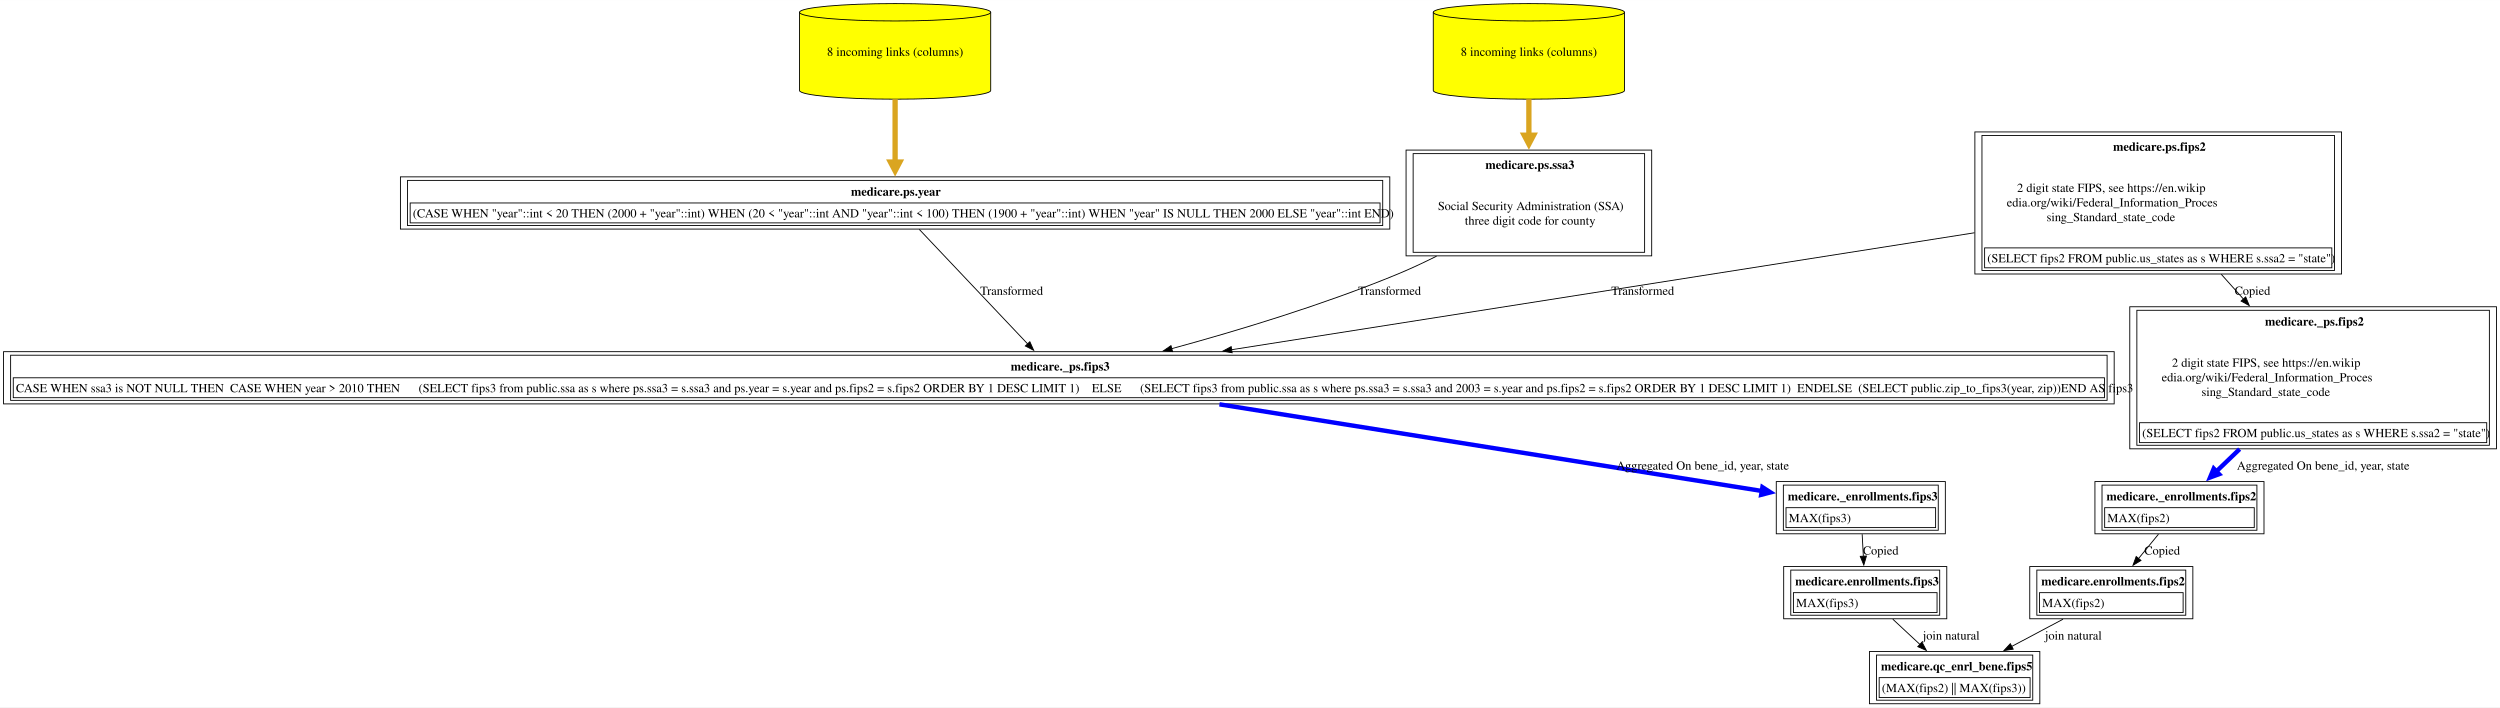
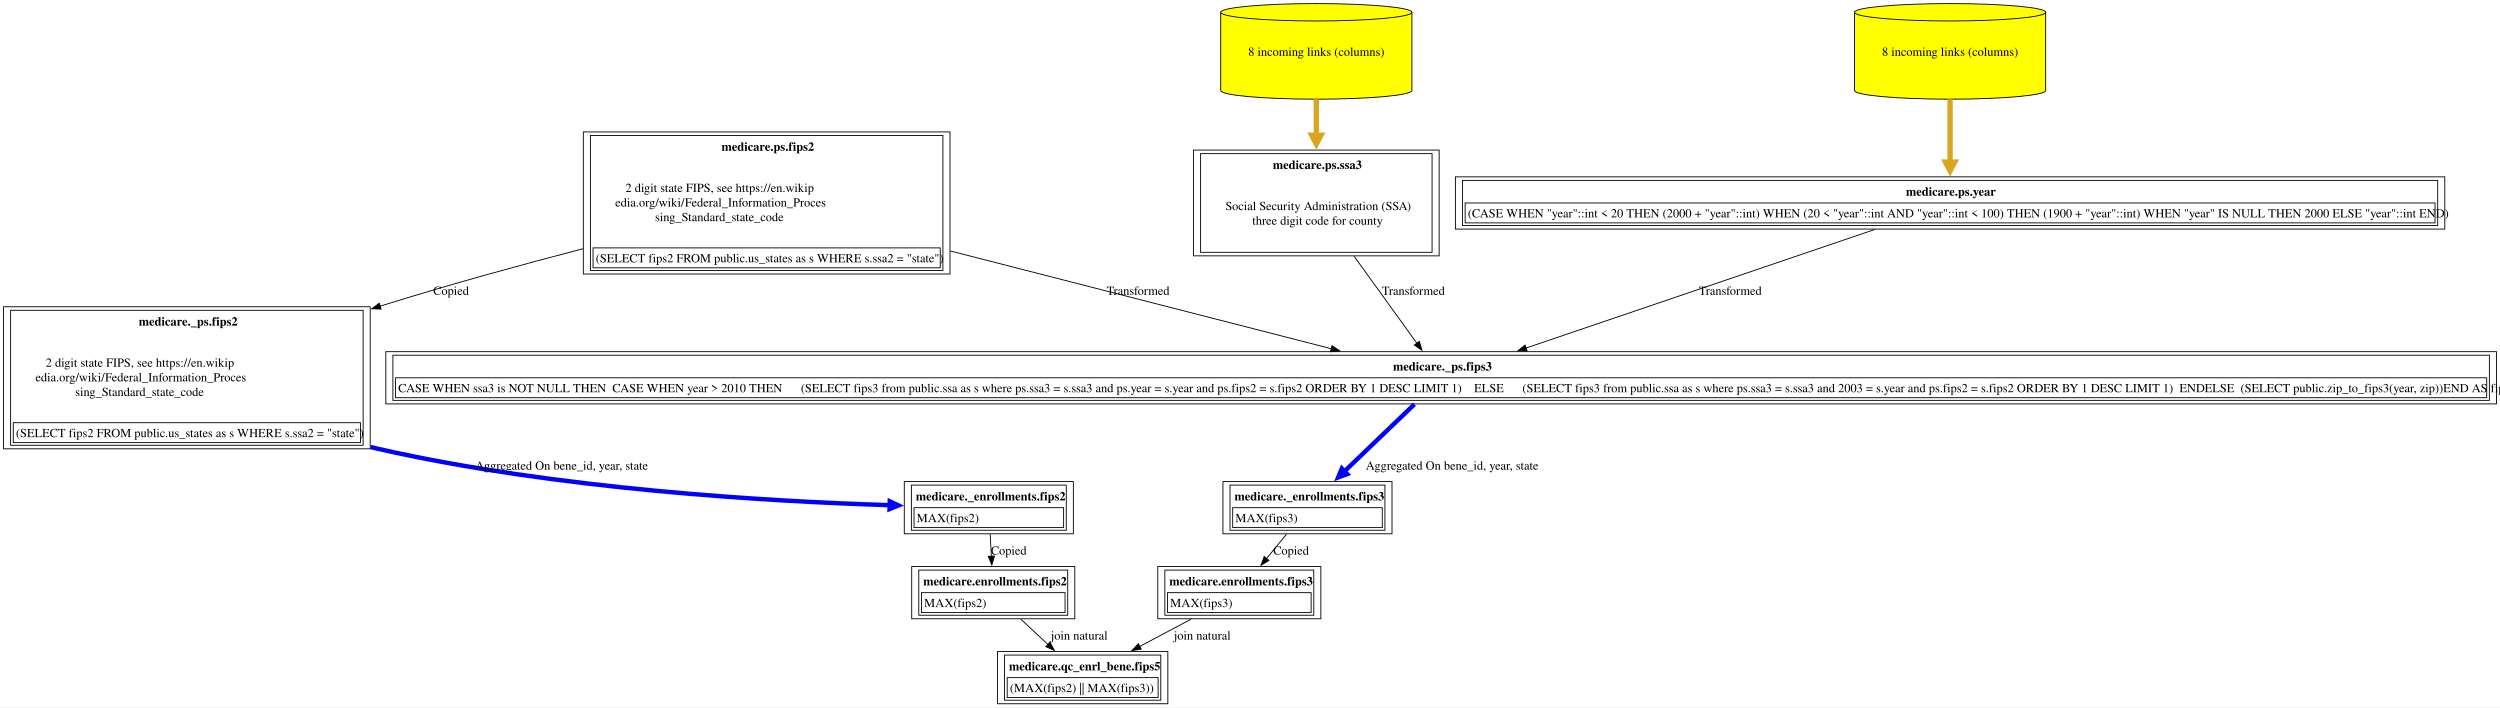
<svg xmlns="http://www.w3.org/2000/svg" xmlns:xlink="http://www.w3.org/1999/xlink" width="2824pt" height="799pt" viewBox="0.00 0.00 2824.38 799.00">
  <g id="graph0" class="graph" transform="scale(1 1) rotate(0) translate(4 795)">
    <polygon fill="white" stroke="none" points="-4,4 -4,-795 2820.38,-795 2820.38,4 -4,4" />
    <g id="node1" class="node">
      <g id="a_node1">
        <a xlink:href="../medicare.qc_enrl_bene/fips5.html" xlink:title="&lt;TABLE&gt;" target="_blank">
-           <polygon fill="none" stroke="black" points="2300.5,-59 2108,-59 2108,0 2300.5,0 2300.5,-59" />
-           <text text-anchor="start" x="2121" y="-37.7" font-family="Times,serif" font-weight="bold" font-size="14.00">medicare.qc_enrl_bene.fips5</text>
-           <polygon fill="none" stroke="black" points="2119,-7 2119,-29.5 2289.5,-29.5 2289.5,-7 2119,-7" />
-           <text text-anchor="start" x="2122" y="-13.2" font-family="Times,serif" font-size="14.00">(MAX(fips2) || MAX(fips3))</text>
-           <polygon fill="none" stroke="black" points="2116,-4 2116,-55 2292.5,-55 2292.5,-4 2116,-4" />
+           <polygon fill="none" stroke="black" points="1315.38,-59 1122.88,-59 1122.88,0 1315.38,0 1315.38,-59" />
+           <text text-anchor="start" x="1135.88" y="-37.7" font-family="Times,serif" font-weight="bold" font-size="14.00">medicare.qc_enrl_bene.fips5</text>
+           <polygon fill="none" stroke="black" points="1133.88,-7 1133.88,-29.5 1304.38,-29.5 1304.38,-7 1133.88,-7" />
+           <text text-anchor="start" x="1136.88" y="-13.2" font-family="Times,serif" font-size="14.00">(MAX(fips2) || MAX(fips3))</text>
+           <polygon fill="none" stroke="black" points="1130.88,-4 1130.88,-55 1307.38,-55 1307.38,-4 1130.88,-4" />
        </a>
      </g>
    </g>
    <g id="node2" class="node">
      <g id="a_node2">
-         <a xlink:href="../medicare.enrollments/fips3.html" xlink:title="&lt;TABLE&gt;" target="_blank">
-           <polygon fill="none" stroke="black" points="2195.38,-155 2011.12,-155 2011.12,-96 2195.38,-96 2195.38,-155" />
-           <text text-anchor="start" x="2024.12" y="-133.7" font-family="Times,serif" font-weight="bold" font-size="14.00">medicare.enrollments.fips3</text>
-           <polygon fill="none" stroke="black" points="2022.12,-103 2022.12,-125.5 2184.38,-125.5 2184.38,-103 2022.12,-103" />
-           <text text-anchor="start" x="2025.12" y="-109.2" font-family="Times,serif" font-size="14.00">MAX(fips3)</text>
-           <polygon fill="none" stroke="black" points="2019.12,-100 2019.12,-151 2187.38,-151 2187.38,-100 2019.12,-100" />
+         <a xlink:href="../medicare.enrollments/fips2.html" xlink:title="&lt;TABLE&gt;" target="_blank">
+           <polygon fill="none" stroke="black" points="1210.25,-155 1026,-155 1026,-96 1210.25,-96 1210.25,-155" />
+           <text text-anchor="start" x="1039" y="-133.7" font-family="Times,serif" font-weight="bold" font-size="14.00">medicare.enrollments.fips2</text>
+           <polygon fill="none" stroke="black" points="1037,-103 1037,-125.5 1199.25,-125.5 1199.25,-103 1037,-103" />
+           <text text-anchor="start" x="1040" y="-109.2" font-family="Times,serif" font-size="14.00">MAX(fips2)</text>
+           <polygon fill="none" stroke="black" points="1034,-100 1034,-151 1202.25,-151 1202.25,-100 1034,-100" />
        </a>
      </g>
    </g>
    <g id="edge1" class="edge">
-       <path fill="none" stroke="black" d="M2134.38,-95.53C2144.07,-86.51 2154.88,-76.45 2165.05,-66.98" />
-       <polygon fill="black" stroke="black" points="2167.36,-69.62 2172.29,-60.24 2162.59,-64.49 2167.36,-69.62" />
-       <text text-anchor="middle" x="2200.38" y="-72.45" font-family="Times,serif" font-size="14.00">	join natural</text>
+       <path fill="none" stroke="black" d="M1149.25,-95.53C1158.94,-86.51 1169.76,-76.45 1179.92,-66.98" />
+       <polygon fill="black" stroke="black" points="1182.23,-69.62 1187.17,-60.24 1177.46,-64.49 1182.23,-69.62" />
+       <text text-anchor="middle" x="1215.25" y="-72.45" font-family="Times,serif" font-size="14.00">	join natural</text>
    </g>
    <g id="node3" class="node">
      <g id="a_node3">
-         <a xlink:href="../medicare._enrollments/fips3.html" xlink:title="&lt;TABLE&gt;" target="_blank">
-           <polygon fill="none" stroke="black" points="2193.75,-251 2002.75,-251 2002.75,-192 2193.75,-192 2193.75,-251" />
-           <text text-anchor="start" x="2015.75" y="-229.7" font-family="Times,serif" font-weight="bold" font-size="14.00">medicare._enrollments.fips3</text>
-           <polygon fill="none" stroke="black" points="2013.75,-199 2013.75,-221.5 2182.75,-221.5 2182.75,-199 2013.75,-199" />
-           <text text-anchor="start" x="2016.75" y="-205.2" font-family="Times,serif" font-size="14.00">MAX(fips3)</text>
-           <polygon fill="none" stroke="black" points="2010.75,-196 2010.75,-247 2185.75,-247 2185.75,-196 2010.75,-196" />
+         <a xlink:href="../medicare._enrollments/fips2.html" xlink:title="&lt;TABLE&gt;" target="_blank">
+           <polygon fill="none" stroke="black" points="1208.62,-251 1017.62,-251 1017.62,-192 1208.62,-192 1208.62,-251" />
+           <text text-anchor="start" x="1030.62" y="-229.7" font-family="Times,serif" font-weight="bold" font-size="14.00">medicare._enrollments.fips2</text>
+           <polygon fill="none" stroke="black" points="1028.62,-199 1028.62,-221.5 1197.62,-221.5 1197.62,-199 1028.62,-199" />
+           <text text-anchor="start" x="1031.62" y="-205.2" font-family="Times,serif" font-size="14.00">MAX(fips2)</text>
+           <polygon fill="none" stroke="black" points="1025.62,-196 1025.62,-247 1200.62,-247 1200.62,-196 1025.62,-196" />
        </a>
      </g>
    </g>
    <g id="edge2" class="edge">
-       <path fill="none" stroke="black" d="M2099.79,-191.53C2100.21,-183.68 2100.67,-175.05 2101.11,-166.7" />
-       <polygon fill="black" stroke="black" points="2104.61,-166.9 2101.64,-156.72 2097.62,-166.52 2104.61,-166.9" />
-       <text text-anchor="middle" x="2120.75" y="-168.45" font-family="Times,serif" font-size="14.00">Copied</text>
+       <path fill="none" stroke="black" d="M1114.67,-191.53C1115.08,-183.68 1115.54,-175.05 1115.99,-166.7" />
+       <polygon fill="black" stroke="black" points="1119.48,-166.9 1116.52,-156.72 1112.49,-166.52 1119.48,-166.9" />
+       <text text-anchor="middle" x="1135.62" y="-168.45" font-family="Times,serif" font-size="14.00">Copied</text>
    </g>
    <g id="node4" class="node">
      <g id="a_node4">
-         <a xlink:href="../medicare._ps/fips3.html" xlink:title="&lt;TABLE&gt;" target="_blank">
-           <polygon fill="none" stroke="black" points="2384.5,-397.75 0,-397.75 0,-338.75 2384.5,-338.75 2384.5,-397.75" />
-           <text text-anchor="start" x="1137.88" y="-376.45" font-family="Times,serif" font-weight="bold" font-size="14.00">medicare._ps.fips3</text>
-           <polygon fill="none" stroke="black" points="11,-345.75 11,-368.25 2373.5,-368.25 2373.5,-345.75 11,-345.75" />
-           <text text-anchor="start" x="14" y="-351.95" font-family="Times,serif" font-size="14.00">CASE WHEN ssa3 is NOT NULL THEN  CASE WHEN year &gt; 2010 THEN      (SELECT fips3 from public.ssa as s where ps.ssa3 = s.ssa3 and ps.year = s.year and ps.fips2 = s.fips2 ORDER BY 1 DESC LIMIT 1)    ELSE      (SELECT fips3 from public.ssa as s where ps.ssa3 = s.ssa3 and 2003 = s.year and ps.fips2 = s.fips2 ORDER BY 1 DESC LIMIT 1)  ENDELSE  (SELECT public.zip_to_fips3(year, zip))END AS fips3</text>
-           <polygon fill="none" stroke="black" points="8,-342.75 8,-393.75 2376.5,-393.75 2376.5,-342.75 8,-342.75" />
+         <a xlink:href="../medicare._ps/fips2.html" xlink:title="&lt;TABLE&gt;" target="_blank">
+           <polygon fill="none" stroke="black" points="414.25,-448.5 0,-448.5 0,-288 414.25,-288 414.25,-448.5" />
+           <text text-anchor="start" x="152.75" y="-427.2" font-family="Times,serif" font-weight="bold" font-size="14.00">medicare._ps.fips2</text>
+           <text text-anchor="start" x="47.62" y="-380.7" font-family="Times,serif" font-size="14.00">2 digit state FIPS, see https://en.wikip</text>
+           <text text-anchor="start" x="36" y="-364.2" font-family="Times,serif" font-size="14.00">edia.org/wiki/Federal_Information_Proces</text>
+           <text text-anchor="start" x="81" y="-347.7" font-family="Times,serif" font-size="14.00">sing_Standard_state_code</text>
+           <polygon fill="none" stroke="black" points="11,-295 11,-317.5 403.25,-317.5 403.25,-295 11,-295" />
+           <text text-anchor="start" x="14" y="-301.2" font-family="Times,serif" font-size="14.00">(SELECT fips2 FROM public.us_states as s WHERE s.ssa2 = "state")</text>
+           <polygon fill="none" stroke="black" points="8,-292 8,-444.5 406.25,-444.5 406.25,-292 8,-292" />
        </a>
      </g>
    </g>
    <g id="edge3" class="edge">
-       <path fill="none" stroke="blue" stroke-width="5" d="M1373.69,-338.26C1556.76,-309.01 1833.61,-264.78 1986.66,-240.33" />
-       <polygon fill="blue" stroke="blue" stroke-width="5" points="1987.09,-244.69 1996.28,-238.79 1985.71,-236.05 1987.09,-244.69" />
-       <text text-anchor="middle" x="1919.62" y="-264.45" font-family="Times,serif" font-size="14.00">	  Aggregated On bene_id, year, state</text>
+       <path fill="none" stroke="blue" stroke-width="5" d="M414.62,-290C417.46,-289.31 420.3,-288.64 423.12,-288 623.62,-242.5 863.85,-228.56 1001.46,-224.32" />
+       <polygon fill="blue" stroke="blue" stroke-width="5" points="1001.21,-228.7 1011.08,-224.04 1000.96,-219.96 1001.21,-228.7" />
+       <text text-anchor="middle" x="630.5" y="-264.45" font-family="Times,serif" font-size="14.00">	  Aggregated On bene_id, year, state</text>
    </g>
    <g id="node5" class="node">
      <g id="a_node5">
-         <a xlink:href="../medicare.ps/year.html" xlink:title="&lt;TABLE&gt;" target="_blank">
-           <polygon fill="none" stroke="black" points="1566.12,-595.25 448.38,-595.25 448.38,-536.25 1566.12,-536.25 1566.12,-595.25" />
-           <text text-anchor="start" x="957.38" y="-573.95" font-family="Times,serif" font-weight="bold" font-size="14.00">medicare.ps.year</text>
-           <polygon fill="none" stroke="black" points="459.38,-543.25 459.38,-565.75 1555.12,-565.75 1555.12,-543.25 459.38,-543.25" />
-           <text text-anchor="start" x="462.38" y="-549.45" font-family="Times,serif" font-size="14.00">(CASE WHEN "year"::int &lt; 20 THEN (2000 + "year"::int) WHEN (20 &lt; "year"::int AND "year"::int &lt; 100) THEN (1900 + "year"::int) WHEN "year" IS NULL THEN 2000 ELSE "year"::int END)</text>
-           <polygon fill="none" stroke="black" points="456.38,-540.25 456.38,-591.25 1558.12,-591.25 1558.12,-540.25 456.38,-540.25" />
+         <a xlink:href="../medicare.ps/fips2.html" xlink:title="&lt;TABLE&gt;" target="_blank">
+           <polygon fill="none" stroke="black" points="1069.25,-646 655,-646 655,-485.5 1069.25,-485.5 1069.25,-646" />
+           <text text-anchor="start" x="811.12" y="-624.7" font-family="Times,serif" font-weight="bold" font-size="14.00">medicare.ps.fips2</text>
+           <text text-anchor="start" x="702.62" y="-578.2" font-family="Times,serif" font-size="14.00">2 digit state FIPS, see https://en.wikip</text>
+           <text text-anchor="start" x="691" y="-561.7" font-family="Times,serif" font-size="14.00">edia.org/wiki/Federal_Information_Proces</text>
+           <text text-anchor="start" x="736" y="-545.2" font-family="Times,serif" font-size="14.00">sing_Standard_state_code</text>
+           <polygon fill="none" stroke="black" points="666,-492.5 666,-515 1058.25,-515 1058.25,-492.5 666,-492.5" />
+           <text text-anchor="start" x="669" y="-498.7" font-family="Times,serif" font-size="14.00">(SELECT fips2 FROM public.us_states as s WHERE s.ssa2 = "state")</text>
+           <polygon fill="none" stroke="black" points="663,-489.5 663,-642 1061.25,-642 1061.25,-489.5 663,-489.5" />
        </a>
      </g>
    </g>
    <g id="edge4" class="edge">
-       <path fill="none" stroke="black" d="M1034.55,-535.9C1067.07,-501.54 1121.46,-444.06 1157.09,-406.4" />
-       <polygon fill="black" stroke="black" points="1159.47,-408.98 1163.8,-399.31 1154.38,-404.17 1159.47,-408.98" />
-       <text text-anchor="middle" x="1138.88" y="-461.95" font-family="Times,serif" font-size="14.00">  Transformed</text>
+       <path fill="none" stroke="black" d="M654.69,-514.04C584.29,-495.77 505.16,-474.06 425.27,-449.13" />
+       <polygon fill="black" stroke="black" points="426.54,-445.86 415.95,-446.21 424.44,-452.54 426.54,-445.86" />
+       <text text-anchor="middle" x="505.62" y="-461.95" font-family="Times,serif" font-size="14.00">Copied</text>
+     </g>
+     <g id="node8" class="node">
+       <g id="a_node8">
+         <a xlink:href="../medicare._ps/fips3.html" xlink:title="&lt;TABLE&gt;" target="_blank">
+           <polygon fill="none" stroke="black" points="2816.38,-397.75 431.88,-397.75 431.88,-338.75 2816.38,-338.75 2816.38,-397.75" />
+           <text text-anchor="start" x="1569.75" y="-376.45" font-family="Times,serif" font-weight="bold" font-size="14.00">medicare._ps.fips3</text>
+           <polygon fill="none" stroke="black" points="442.88,-345.75 442.88,-368.25 2805.38,-368.25 2805.38,-345.75 442.88,-345.75" />
+           <text text-anchor="start" x="445.88" y="-351.95" font-family="Times,serif" font-size="14.00">CASE WHEN ssa3 is NOT NULL THEN  CASE WHEN year &gt; 2010 THEN      (SELECT fips3 from public.ssa as s where ps.ssa3 = s.ssa3 and ps.year = s.year and ps.fips2 = s.fips2 ORDER BY 1 DESC LIMIT 1)    ELSE      (SELECT fips3 from public.ssa as s where ps.ssa3 = s.ssa3 and 2003 = s.year and ps.fips2 = s.fips2 ORDER BY 1 DESC LIMIT 1)  ENDELSE  (SELECT public.zip_to_fips3(year, zip))END AS fips3</text>
+           <polygon fill="none" stroke="black" points="439.88,-342.75 439.88,-393.75 2808.38,-393.75 2808.38,-342.75 439.88,-342.75" />
+         </a>
+       </g>
+     </g>
+     <g id="edge10" class="edge">
+       <path fill="none" stroke="black" d="M1069.59,-511.52C1207.38,-476.17 1383.68,-430.94 1500.07,-401.08" />
+       <polygon fill="black" stroke="black" points="1500.86,-404.49 1509.68,-398.61 1499.12,-397.71 1500.86,-404.49" />
+       <text text-anchor="middle" x="1281.75" y="-461.95" font-family="Times,serif" font-size="14.00">  Transformed</text>
    </g>
    <g id="node6" class="node">
      <g id="a_node6">
-         <a xlink:href="../medicare.ps/year.html" xlink:title="8 incoming links (columns)" target="_blank">
-           <path fill="yellow" stroke="black" d="M1115.25,-781.18C1115.25,-786.6 1066.84,-791 1007.25,-791 947.66,-791 899.25,-786.6 899.25,-781.18 899.25,-781.18 899.25,-692.82 899.25,-692.82 899.25,-687.4 947.66,-683 1007.25,-683 1066.84,-683 1115.25,-687.4 1115.25,-692.82 1115.25,-692.82 1115.25,-781.18 1115.25,-781.18" />
-           <path fill="none" stroke="black" d="M1115.25,-781.18C1115.25,-775.76 1066.84,-771.36 1007.25,-771.36 947.66,-771.36 899.25,-775.76 899.25,-781.18" />
-           <text text-anchor="middle" x="1007.25" y="-731.95" font-family="Times,serif" font-size="14.00">8 incoming links (columns)</text>
+         <a xlink:href="../medicare.enrollments/fips3.html" xlink:title="&lt;TABLE&gt;" target="_blank">
+           <polygon fill="none" stroke="black" points="1488.25,-155 1304,-155 1304,-96 1488.25,-96 1488.25,-155" />
+           <text text-anchor="start" x="1317" y="-133.7" font-family="Times,serif" font-weight="bold" font-size="14.00">medicare.enrollments.fips3</text>
+           <polygon fill="none" stroke="black" points="1315,-103 1315,-125.5 1477.25,-125.5 1477.25,-103 1315,-103" />
+           <text text-anchor="start" x="1318" y="-109.2" font-family="Times,serif" font-size="14.00">MAX(fips3)</text>
+           <polygon fill="none" stroke="black" points="1312,-100 1312,-151 1480.25,-151 1480.25,-100 1312,-100" />
        </a>
      </g>
    </g>
    <g id="edge5" class="edge">
-       <path fill="none" stroke="goldenrod" stroke-width="6" d="M1007.25,-682.91C1007.25,-660.12 1007.25,-633.76 1007.25,-611.92" />
-       <polygon fill="goldenrod" stroke="goldenrod" stroke-width="6" points="1012.5,-611.98 1007.25,-601.98 1002,-611.98 1012.5,-611.98" />
+       <path fill="none" stroke="black" d="M1341.57,-95.53C1323.24,-85.79 1302.6,-74.83 1283.58,-64.73" />
+       <polygon fill="black" stroke="black" points="1285.31,-61.68 1274.83,-60.08 1282.02,-67.87 1285.31,-61.68" />
+       <text text-anchor="middle" x="1354.25" y="-72.45" font-family="Times,serif" font-size="14.00">	join natural</text>
    </g>
    <g id="node7" class="node">
      <g id="a_node7">
-         <a xlink:href="../medicare.ps/ssa3.html" xlink:title="&lt;TABLE&gt;" target="_blank">
-           <polygon fill="none" stroke="black" points="1862,-625.5 1584.5,-625.5 1584.5,-506 1862,-506 1862,-625.5" />
-           <text text-anchor="start" x="1674.12" y="-604.2" font-family="Times,serif" font-weight="bold" font-size="14.00">medicare.ps.ssa3</text>
-           <text text-anchor="start" x="1620.5" y="-557.7" font-family="Times,serif" font-size="14.00">Social Security Administration (SSA)</text>
-           <text text-anchor="start" x="1650.88" y="-541.2" font-family="Times,serif" font-size="14.00">three digit code for county</text>
-           <polygon fill="none" stroke="black" points="1592.5,-510 1592.5,-621.5 1854,-621.5 1854,-510 1592.5,-510" />
+         <a xlink:href="../medicare._enrollments/fips3.html" xlink:title="&lt;TABLE&gt;" target="_blank">
+           <polygon fill="none" stroke="black" points="1568.62,-251 1377.62,-251 1377.62,-192 1568.62,-192 1568.62,-251" />
+           <text text-anchor="start" x="1390.62" y="-229.7" font-family="Times,serif" font-weight="bold" font-size="14.00">medicare._enrollments.fips3</text>
+           <polygon fill="none" stroke="black" points="1388.62,-199 1388.62,-221.5 1557.62,-221.5 1557.62,-199 1388.62,-199" />
+           <text text-anchor="start" x="1391.62" y="-205.2" font-family="Times,serif" font-size="14.00">MAX(fips3)</text>
+           <polygon fill="none" stroke="black" points="1385.62,-196 1385.62,-247 1560.62,-247 1560.62,-196 1385.62,-196" />
        </a>
      </g>
    </g>
    <g id="edge6" class="edge">
-       <path fill="none" stroke="black" d="M1618.98,-505.65C1604.5,-498.41 1589.65,-491.47 1575.25,-485.5 1492.2,-451.06 1395.26,-421.73 1319.69,-401.15" />
-       <polygon fill="black" stroke="black" points="1320.73,-397.81 1310.16,-398.58 1318.9,-404.57 1320.73,-397.81" />
-       <text text-anchor="middle" x="1565.88" y="-461.95" font-family="Times,serif" font-size="14.00">  Transformed</text>
-     </g>
-     <g id="node8" class="node">
-       <g id="a_node8">
-         <a xlink:href="../medicare.ps/ssa3.html" xlink:title="8 incoming links (columns)" target="_blank">
-           <path fill="yellow" stroke="black" d="M1831.25,-781.18C1831.25,-786.6 1782.84,-791 1723.25,-791 1663.66,-791 1615.25,-786.6 1615.25,-781.18 1615.25,-781.18 1615.25,-692.82 1615.25,-692.82 1615.25,-687.4 1663.66,-683 1723.25,-683 1782.84,-683 1831.25,-687.4 1831.25,-692.82 1831.25,-692.82 1831.25,-781.18 1831.25,-781.18" />
-           <path fill="none" stroke="black" d="M1831.25,-781.18C1831.25,-775.76 1782.84,-771.36 1723.25,-771.36 1663.66,-771.36 1615.25,-775.76 1615.25,-781.18" />
-           <text text-anchor="middle" x="1723.25" y="-731.95" font-family="Times,serif" font-size="14.00">8 incoming links (columns)</text>
-         </a>
-       </g>
+       <path fill="none" stroke="black" d="M1449.39,-191.53C1442.23,-182.78 1434.26,-173.05 1426.71,-163.84" />
+       <polygon fill="black" stroke="black" points="1429.65,-161.9 1420.6,-156.38 1424.23,-166.34 1429.65,-161.9" />
+       <text text-anchor="middle" x="1454.62" y="-168.45" font-family="Times,serif" font-size="14.00">Copied</text>
    </g>
    <g id="edge7" class="edge">
-       <path fill="none" stroke="goldenrod" stroke-width="6" d="M1723.25,-682.91C1723.25,-669.88 1723.25,-655.69 1723.25,-641.84" />
-       <polygon fill="goldenrod" stroke="goldenrod" stroke-width="6" points="1728.5,-642.29 1723.25,-632.29 1718,-642.29 1728.5,-642.29" />
+       <path fill="none" stroke="blue" stroke-width="5" d="M1593.93,-338.31C1571.2,-316.51 1539.76,-286.38 1514.66,-262.31" />
+       <polygon fill="blue" stroke="blue" stroke-width="5" points="1518.02,-259.47 1507.77,-255.71 1511.96,-265.79 1518.02,-259.47" />
+       <text text-anchor="middle" x="1636.5" y="-264.45" font-family="Times,serif" font-size="14.00">	  Aggregated On bene_id, year, state</text>
    </g>
    <g id="node9" class="node">
      <g id="a_node9">
-         <a xlink:href="../medicare.ps/fips2.html" xlink:title="&lt;TABLE&gt;" target="_blank">
-           <polygon fill="none" stroke="black" points="2641.38,-646 2227.12,-646 2227.12,-485.5 2641.38,-485.5 2641.38,-646" />
-           <text text-anchor="start" x="2383.25" y="-624.7" font-family="Times,serif" font-weight="bold" font-size="14.00">medicare.ps.fips2</text>
-           <text text-anchor="start" x="2274.75" y="-578.2" font-family="Times,serif" font-size="14.00">2 digit state FIPS, see https://en.wikip</text>
-           <text text-anchor="start" x="2263.12" y="-561.7" font-family="Times,serif" font-size="14.00">edia.org/wiki/Federal_Information_Proces</text>
-           <text text-anchor="start" x="2308.12" y="-545.2" font-family="Times,serif" font-size="14.00">sing_Standard_state_code</text>
-           <polygon fill="none" stroke="black" points="2238.12,-492.5 2238.12,-515 2630.38,-515 2630.38,-492.5 2238.12,-492.5" />
-           <text text-anchor="start" x="2241.12" y="-498.7" font-family="Times,serif" font-size="14.00">(SELECT fips2 FROM public.us_states as s WHERE s.ssa2 = "state")</text>
-           <polygon fill="none" stroke="black" points="2235.12,-489.5 2235.12,-642 2633.38,-642 2633.38,-489.5 2235.12,-489.5" />
+         <a xlink:href="../medicare.ps/ssa3.html" xlink:title="&lt;TABLE&gt;" target="_blank">
+           <polygon fill="none" stroke="black" points="1621.88,-625.5 1344.38,-625.5 1344.38,-506 1621.88,-506 1621.88,-625.5" />
+           <text text-anchor="start" x="1434" y="-604.2" font-family="Times,serif" font-weight="bold" font-size="14.00">medicare.ps.ssa3</text>
+           <text text-anchor="start" x="1380.38" y="-557.7" font-family="Times,serif" font-size="14.00">Social Security Administration (SSA)</text>
+           <text text-anchor="start" x="1410.75" y="-541.2" font-family="Times,serif" font-size="14.00">three digit code for county</text>
+           <polygon fill="none" stroke="black" points="1352.38,-510 1352.38,-621.5 1613.88,-621.5 1613.88,-510 1352.38,-510" />
        </a>
      </g>
    </g>
    <g id="edge8" class="edge">
-       <path fill="none" stroke="black" d="M2226.72,-532.08C1992.89,-495.28 1615.72,-435.91 1387.19,-399.94" />
-       <polygon fill="black" stroke="black" points="1388,-396.52 1377.58,-398.42 1386.92,-403.44 1388,-396.52" />
-       <text text-anchor="middle" x="1851.88" y="-461.95" font-family="Times,serif" font-size="14.00">  Transformed</text>
+       <path fill="none" stroke="black" d="M1525.81,-505.56C1548.9,-473.56 1576.72,-434.98 1596.87,-407.04" />
+       <polygon fill="black" stroke="black" points="1599.49,-409.39 1602.5,-399.23 1593.81,-405.29 1599.49,-409.39" />
+       <text text-anchor="middle" x="1592.75" y="-461.95" font-family="Times,serif" font-size="14.00">  Transformed</text>
+     </g>
+     <g id="node10" class="node">
+       <g id="a_node10">
+         <a xlink:href="../medicare.ps/ssa3.html" xlink:title="8 incoming links (columns)" target="_blank">
+           <path fill="yellow" stroke="black" d="M1591.12,-781.18C1591.12,-786.6 1542.72,-791 1483.12,-791 1423.53,-791 1375.12,-786.6 1375.12,-781.18 1375.12,-781.18 1375.12,-692.82 1375.12,-692.82 1375.12,-687.4 1423.53,-683 1483.12,-683 1542.72,-683 1591.12,-687.4 1591.12,-692.82 1591.12,-692.82 1591.12,-781.18 1591.12,-781.18" />
+           <path fill="none" stroke="black" d="M1591.12,-781.18C1591.12,-775.76 1542.72,-771.36 1483.12,-771.36 1423.53,-771.36 1375.12,-775.76 1375.12,-781.18" />
+           <text text-anchor="middle" x="1483.12" y="-731.95" font-family="Times,serif" font-size="14.00">8 incoming links (columns)</text>
+         </a>
+       </g>
+     </g>
+     <g id="edge9" class="edge">
+       <path fill="none" stroke="goldenrod" stroke-width="6" d="M1483.12,-682.91C1483.12,-669.88 1483.12,-655.69 1483.12,-641.84" />
+       <polygon fill="goldenrod" stroke="goldenrod" stroke-width="6" points="1488.38,-642.29 1483.13,-632.29 1477.88,-642.29 1488.38,-642.29" />
+     </g>
+     <g id="node11" class="node">
+       <g id="a_node11">
+         <a xlink:href="../medicare.ps/year.html" xlink:title="&lt;TABLE&gt;" target="_blank">
+           <polygon fill="none" stroke="black" points="2758,-595.25 1640.25,-595.25 1640.25,-536.25 2758,-536.25 2758,-595.25" />
+           <text text-anchor="start" x="2149.25" y="-573.95" font-family="Times,serif" font-weight="bold" font-size="14.00">medicare.ps.year</text>
+           <polygon fill="none" stroke="black" points="1651.25,-543.25 1651.25,-565.75 2747,-565.75 2747,-543.25 1651.25,-543.25" />
+           <text text-anchor="start" x="1654.25" y="-549.45" font-family="Times,serif" font-size="14.00">(CASE WHEN "year"::int &lt; 20 THEN (2000 + "year"::int) WHEN (20 &lt; "year"::int AND "year"::int &lt; 100) THEN (1900 + "year"::int) WHEN "year" IS NULL THEN 2000 ELSE "year"::int END)</text>
+           <polygon fill="none" stroke="black" points="1648.25,-540.25 1648.25,-591.25 2750,-591.25 2750,-540.25 1648.25,-540.25" />
+         </a>
+       </g>
+     </g>
+     <g id="edge11" class="edge">
+       <path fill="none" stroke="black" d="M2113.97,-535.8C2008.69,-500 1829.96,-439.24 1719.97,-401.84" />
+       <polygon fill="black" stroke="black" points="1721.24,-398.57 1710.65,-398.67 1718.99,-405.2 1721.24,-398.57" />
+       <text text-anchor="middle" x="1950.75" y="-461.95" font-family="Times,serif" font-size="14.00">  Transformed</text>
    </g>
    <g id="node12" class="node">
      <g id="a_node12">
-         <a xlink:href="../medicare._ps/fips2.html" xlink:title="&lt;TABLE&gt;" target="_blank">
-           <polygon fill="none" stroke="black" points="2816.38,-448.5 2402.12,-448.5 2402.12,-288 2816.38,-288 2816.38,-448.5" />
-           <text text-anchor="start" x="2554.88" y="-427.2" font-family="Times,serif" font-weight="bold" font-size="14.00">medicare._ps.fips2</text>
-           <text text-anchor="start" x="2449.75" y="-380.7" font-family="Times,serif" font-size="14.00">2 digit state FIPS, see https://en.wikip</text>
-           <text text-anchor="start" x="2438.12" y="-364.2" font-family="Times,serif" font-size="14.00">edia.org/wiki/Federal_Information_Proces</text>
-           <text text-anchor="start" x="2483.12" y="-347.7" font-family="Times,serif" font-size="14.00">sing_Standard_state_code</text>
-           <polygon fill="none" stroke="black" points="2413.12,-295 2413.12,-317.5 2805.38,-317.5 2805.38,-295 2413.12,-295" />
-           <text text-anchor="start" x="2416.12" y="-301.2" font-family="Times,serif" font-size="14.00">(SELECT fips2 FROM public.us_states as s WHERE s.ssa2 = "state")</text>
-           <polygon fill="none" stroke="black" points="2410.12,-292 2410.12,-444.5 2808.38,-444.5 2808.38,-292 2410.12,-292" />
+         <a xlink:href="../medicare.ps/year.html" xlink:title="8 incoming links (columns)" target="_blank">
+           <path fill="yellow" stroke="black" d="M2307.12,-781.18C2307.12,-786.6 2258.72,-791 2199.12,-791 2139.53,-791 2091.12,-786.6 2091.12,-781.18 2091.12,-781.18 2091.12,-692.82 2091.12,-692.82 2091.12,-687.4 2139.53,-683 2199.12,-683 2258.72,-683 2307.12,-687.4 2307.12,-692.82 2307.12,-692.82 2307.12,-781.18 2307.12,-781.18" />
+           <path fill="none" stroke="black" d="M2307.12,-781.18C2307.12,-775.76 2258.72,-771.36 2199.12,-771.36 2139.53,-771.36 2091.12,-775.76 2091.12,-781.18" />
+           <text text-anchor="middle" x="2199.12" y="-731.95" font-family="Times,serif" font-size="14.00">8 incoming links (columns)</text>
        </a>
      </g>
    </g>
    <g id="edge12" class="edge">
-       <path fill="none" stroke="black" d="M2505.43,-485.23C2513.69,-476.01 2522.15,-466.55 2530.5,-457.22" />
-       <polygon fill="black" stroke="black" points="2533.06,-459.61 2537.12,-449.82 2527.85,-454.94 2533.06,-459.61" />
-       <text text-anchor="middle" x="2540.75" y="-461.95" font-family="Times,serif" font-size="14.00">Copied</text>
-     </g>
-     <g id="node10" class="node">
-       <g id="a_node10">
-         <a xlink:href="../medicare.enrollments/fips2.html" xlink:title="&lt;TABLE&gt;" target="_blank">
-           <polygon fill="none" stroke="black" points="2473.38,-155 2289.12,-155 2289.12,-96 2473.38,-96 2473.38,-155" />
-           <text text-anchor="start" x="2302.12" y="-133.7" font-family="Times,serif" font-weight="bold" font-size="14.00">medicare.enrollments.fips2</text>
-           <polygon fill="none" stroke="black" points="2300.12,-103 2300.12,-125.5 2462.38,-125.5 2462.38,-103 2300.12,-103" />
-           <text text-anchor="start" x="2303.12" y="-109.2" font-family="Times,serif" font-size="14.00">MAX(fips2)</text>
-           <polygon fill="none" stroke="black" points="2297.12,-100 2297.12,-151 2465.38,-151 2465.38,-100 2297.12,-100" />
-         </a>
-       </g>
-     </g>
-     <g id="edge9" class="edge">
-       <path fill="none" stroke="black" d="M2326.7,-95.53C2308.36,-85.79 2287.73,-74.83 2268.7,-64.73" />
-       <polygon fill="black" stroke="black" points="2270.43,-61.68 2259.96,-60.08 2267.15,-67.87 2270.43,-61.68" />
-       <text text-anchor="middle" x="2338.38" y="-72.45" font-family="Times,serif" font-size="14.00">	join natural</text>
-     </g>
-     <g id="node11" class="node">
-       <g id="a_node11">
-         <a xlink:href="../medicare._enrollments/fips2.html" xlink:title="&lt;TABLE&gt;" target="_blank">
-           <polygon fill="none" stroke="black" points="2553.75,-251 2362.75,-251 2362.75,-192 2553.75,-192 2553.75,-251" />
-           <text text-anchor="start" x="2375.75" y="-229.7" font-family="Times,serif" font-weight="bold" font-size="14.00">medicare._enrollments.fips2</text>
-           <polygon fill="none" stroke="black" points="2373.75,-199 2373.75,-221.5 2542.75,-221.5 2542.75,-199 2373.75,-199" />
-           <text text-anchor="start" x="2376.75" y="-205.2" font-family="Times,serif" font-size="14.00">MAX(fips2)</text>
-           <polygon fill="none" stroke="black" points="2370.75,-196 2370.75,-247 2545.75,-247 2545.75,-196 2370.75,-196" />
-         </a>
-       </g>
-     </g>
-     <g id="edge10" class="edge">
-       <path fill="none" stroke="black" d="M2434.52,-191.53C2427.35,-182.78 2419.38,-173.05 2411.84,-163.84" />
-       <polygon fill="black" stroke="black" points="2414.77,-161.9 2405.73,-156.38 2409.36,-166.34 2414.77,-161.9" />
-       <text text-anchor="middle" x="2438.75" y="-168.45" font-family="Times,serif" font-size="14.00">Copied</text>
-     </g>
-     <g id="edge11" class="edge">
-       <path fill="none" stroke="blue" stroke-width="5" d="M2526.24,-287.68C2517.12,-278.94 2508.15,-270.34 2499.87,-262.4" />
-       <polygon fill="blue" stroke="blue" stroke-width="5" points="2503.04,-259.37 2492.79,-255.61 2496.98,-265.69 2503.04,-259.37" />
-       <text text-anchor="middle" x="2620.62" y="-264.45" font-family="Times,serif" font-size="14.00">	  Aggregated On bene_id, year, state</text>
+       <path fill="none" stroke="goldenrod" stroke-width="6" d="M2199.12,-682.91C2199.12,-660.12 2199.12,-633.76 2199.12,-611.92" />
+       <polygon fill="goldenrod" stroke="goldenrod" stroke-width="6" points="2204.38,-611.98 2199.13,-601.98 2193.88,-611.98 2204.38,-611.98" />
    </g>
  </g>
</svg>
